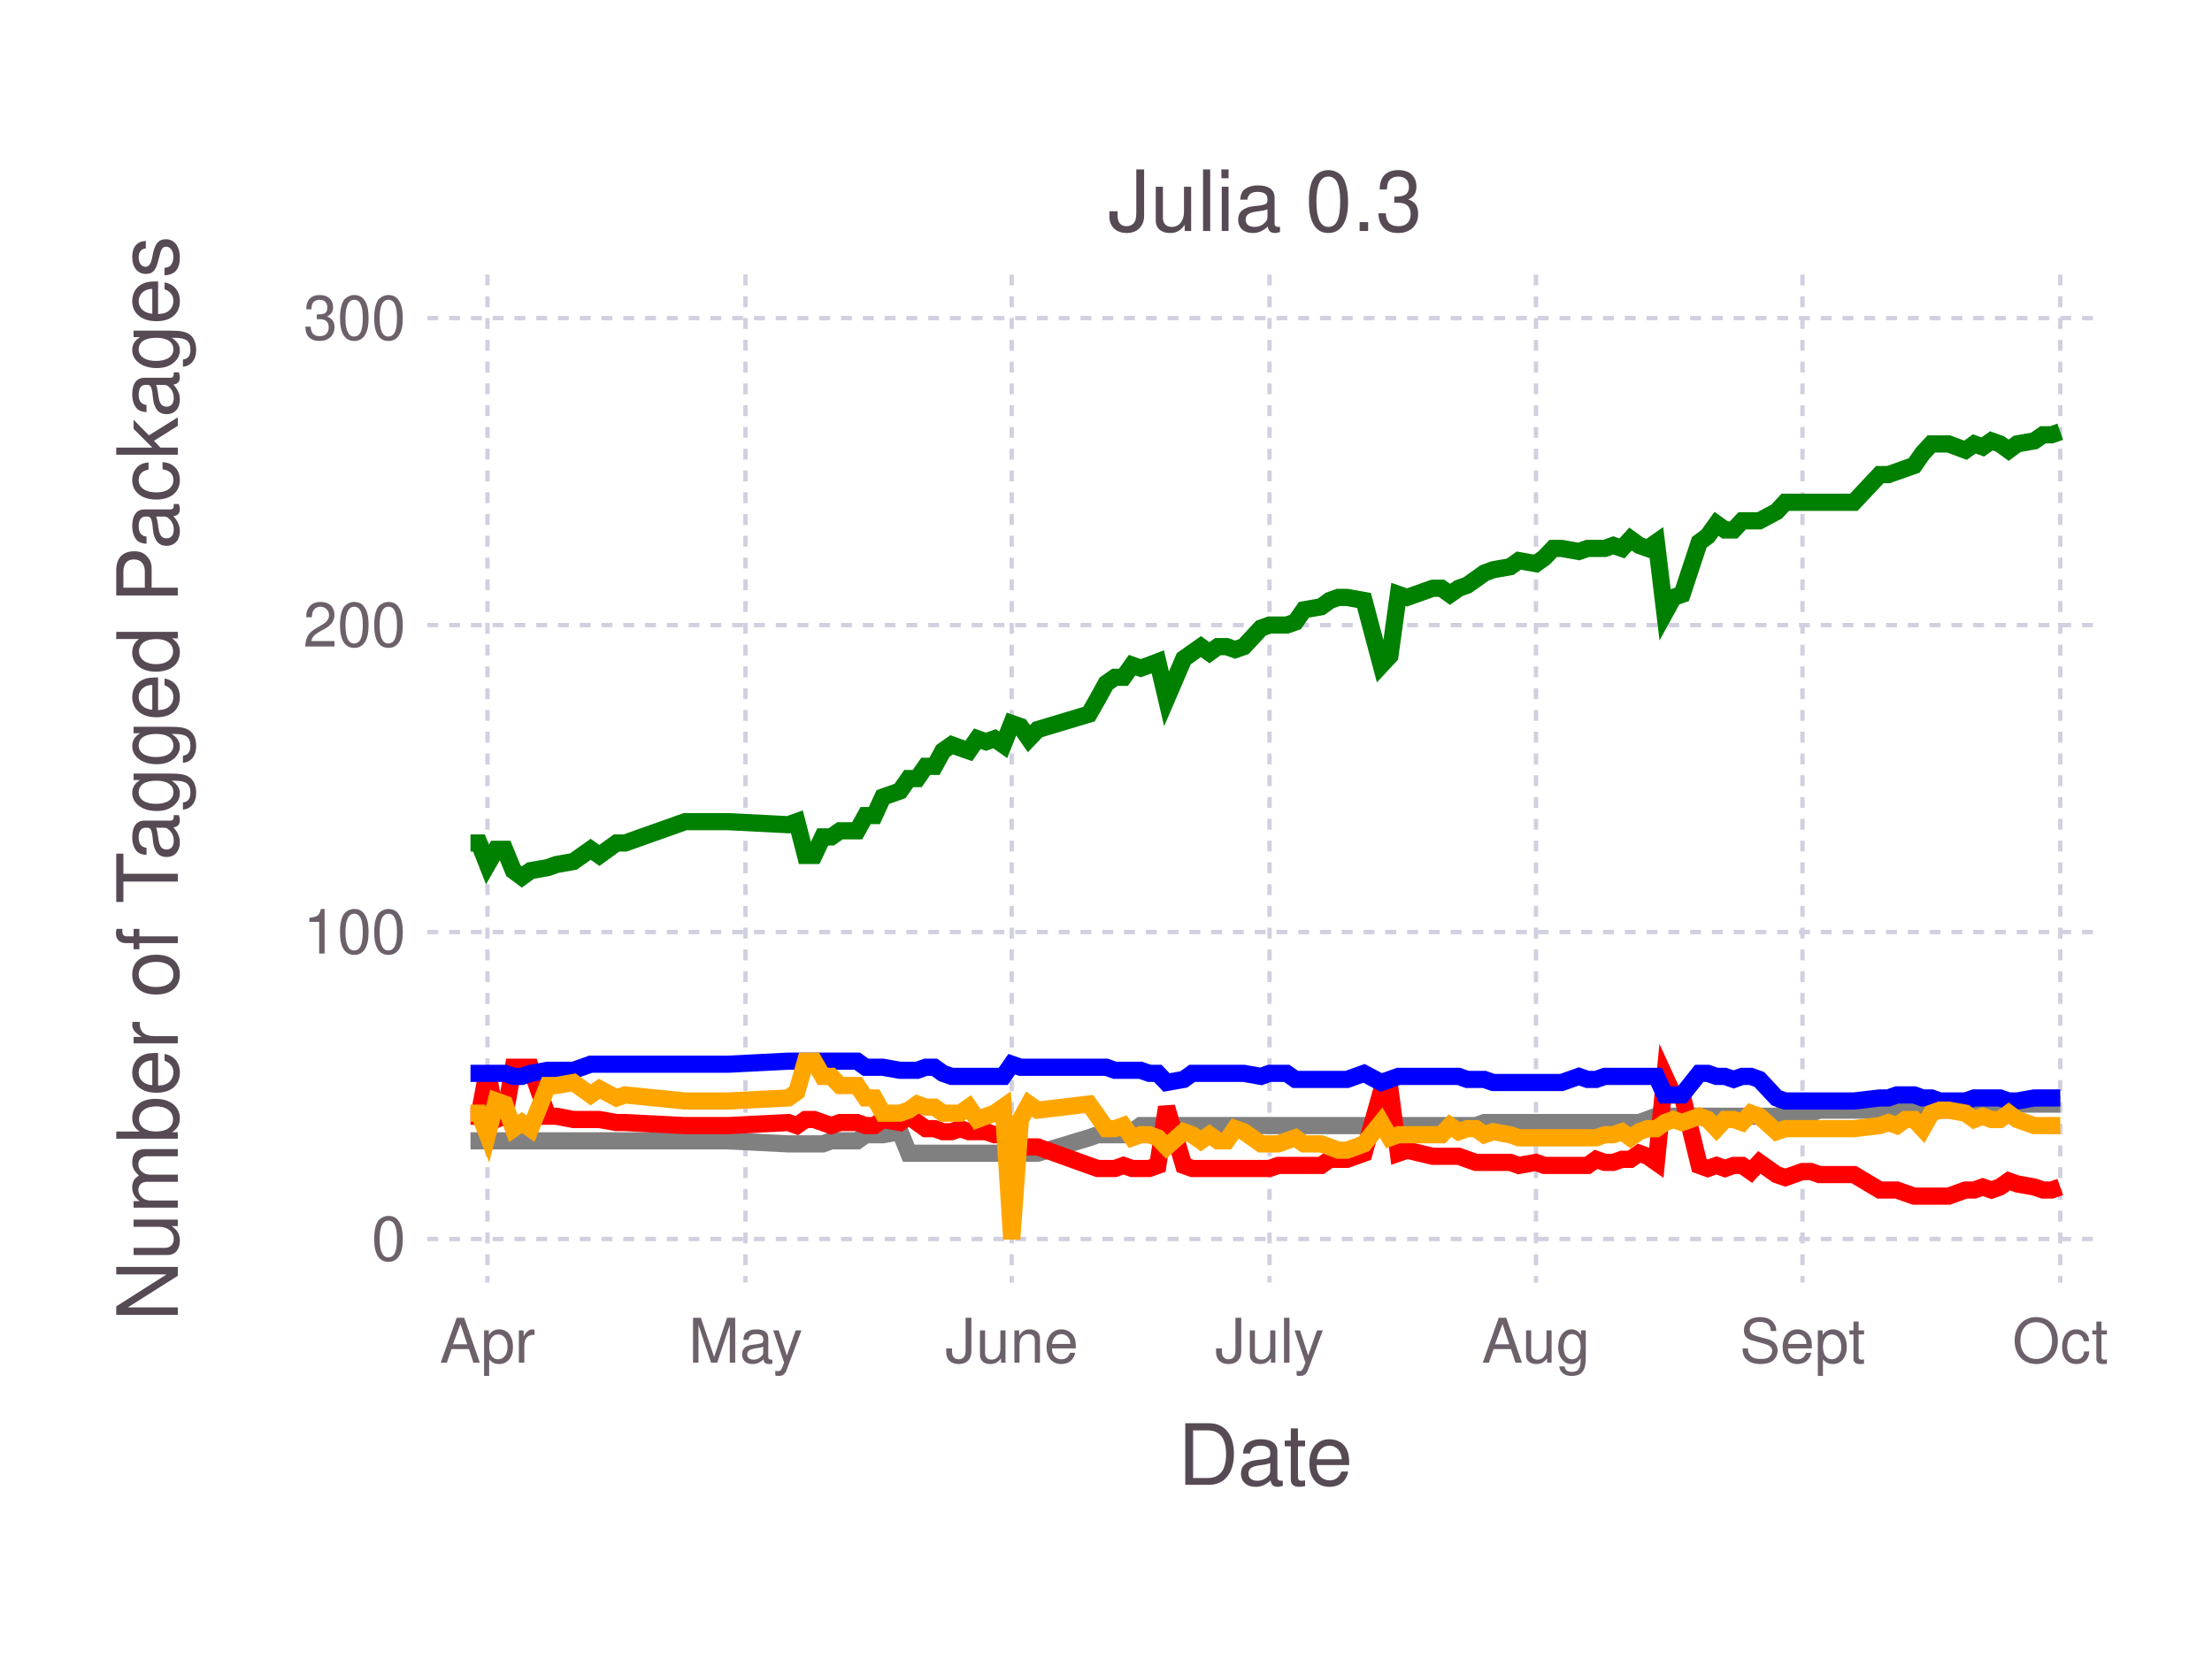
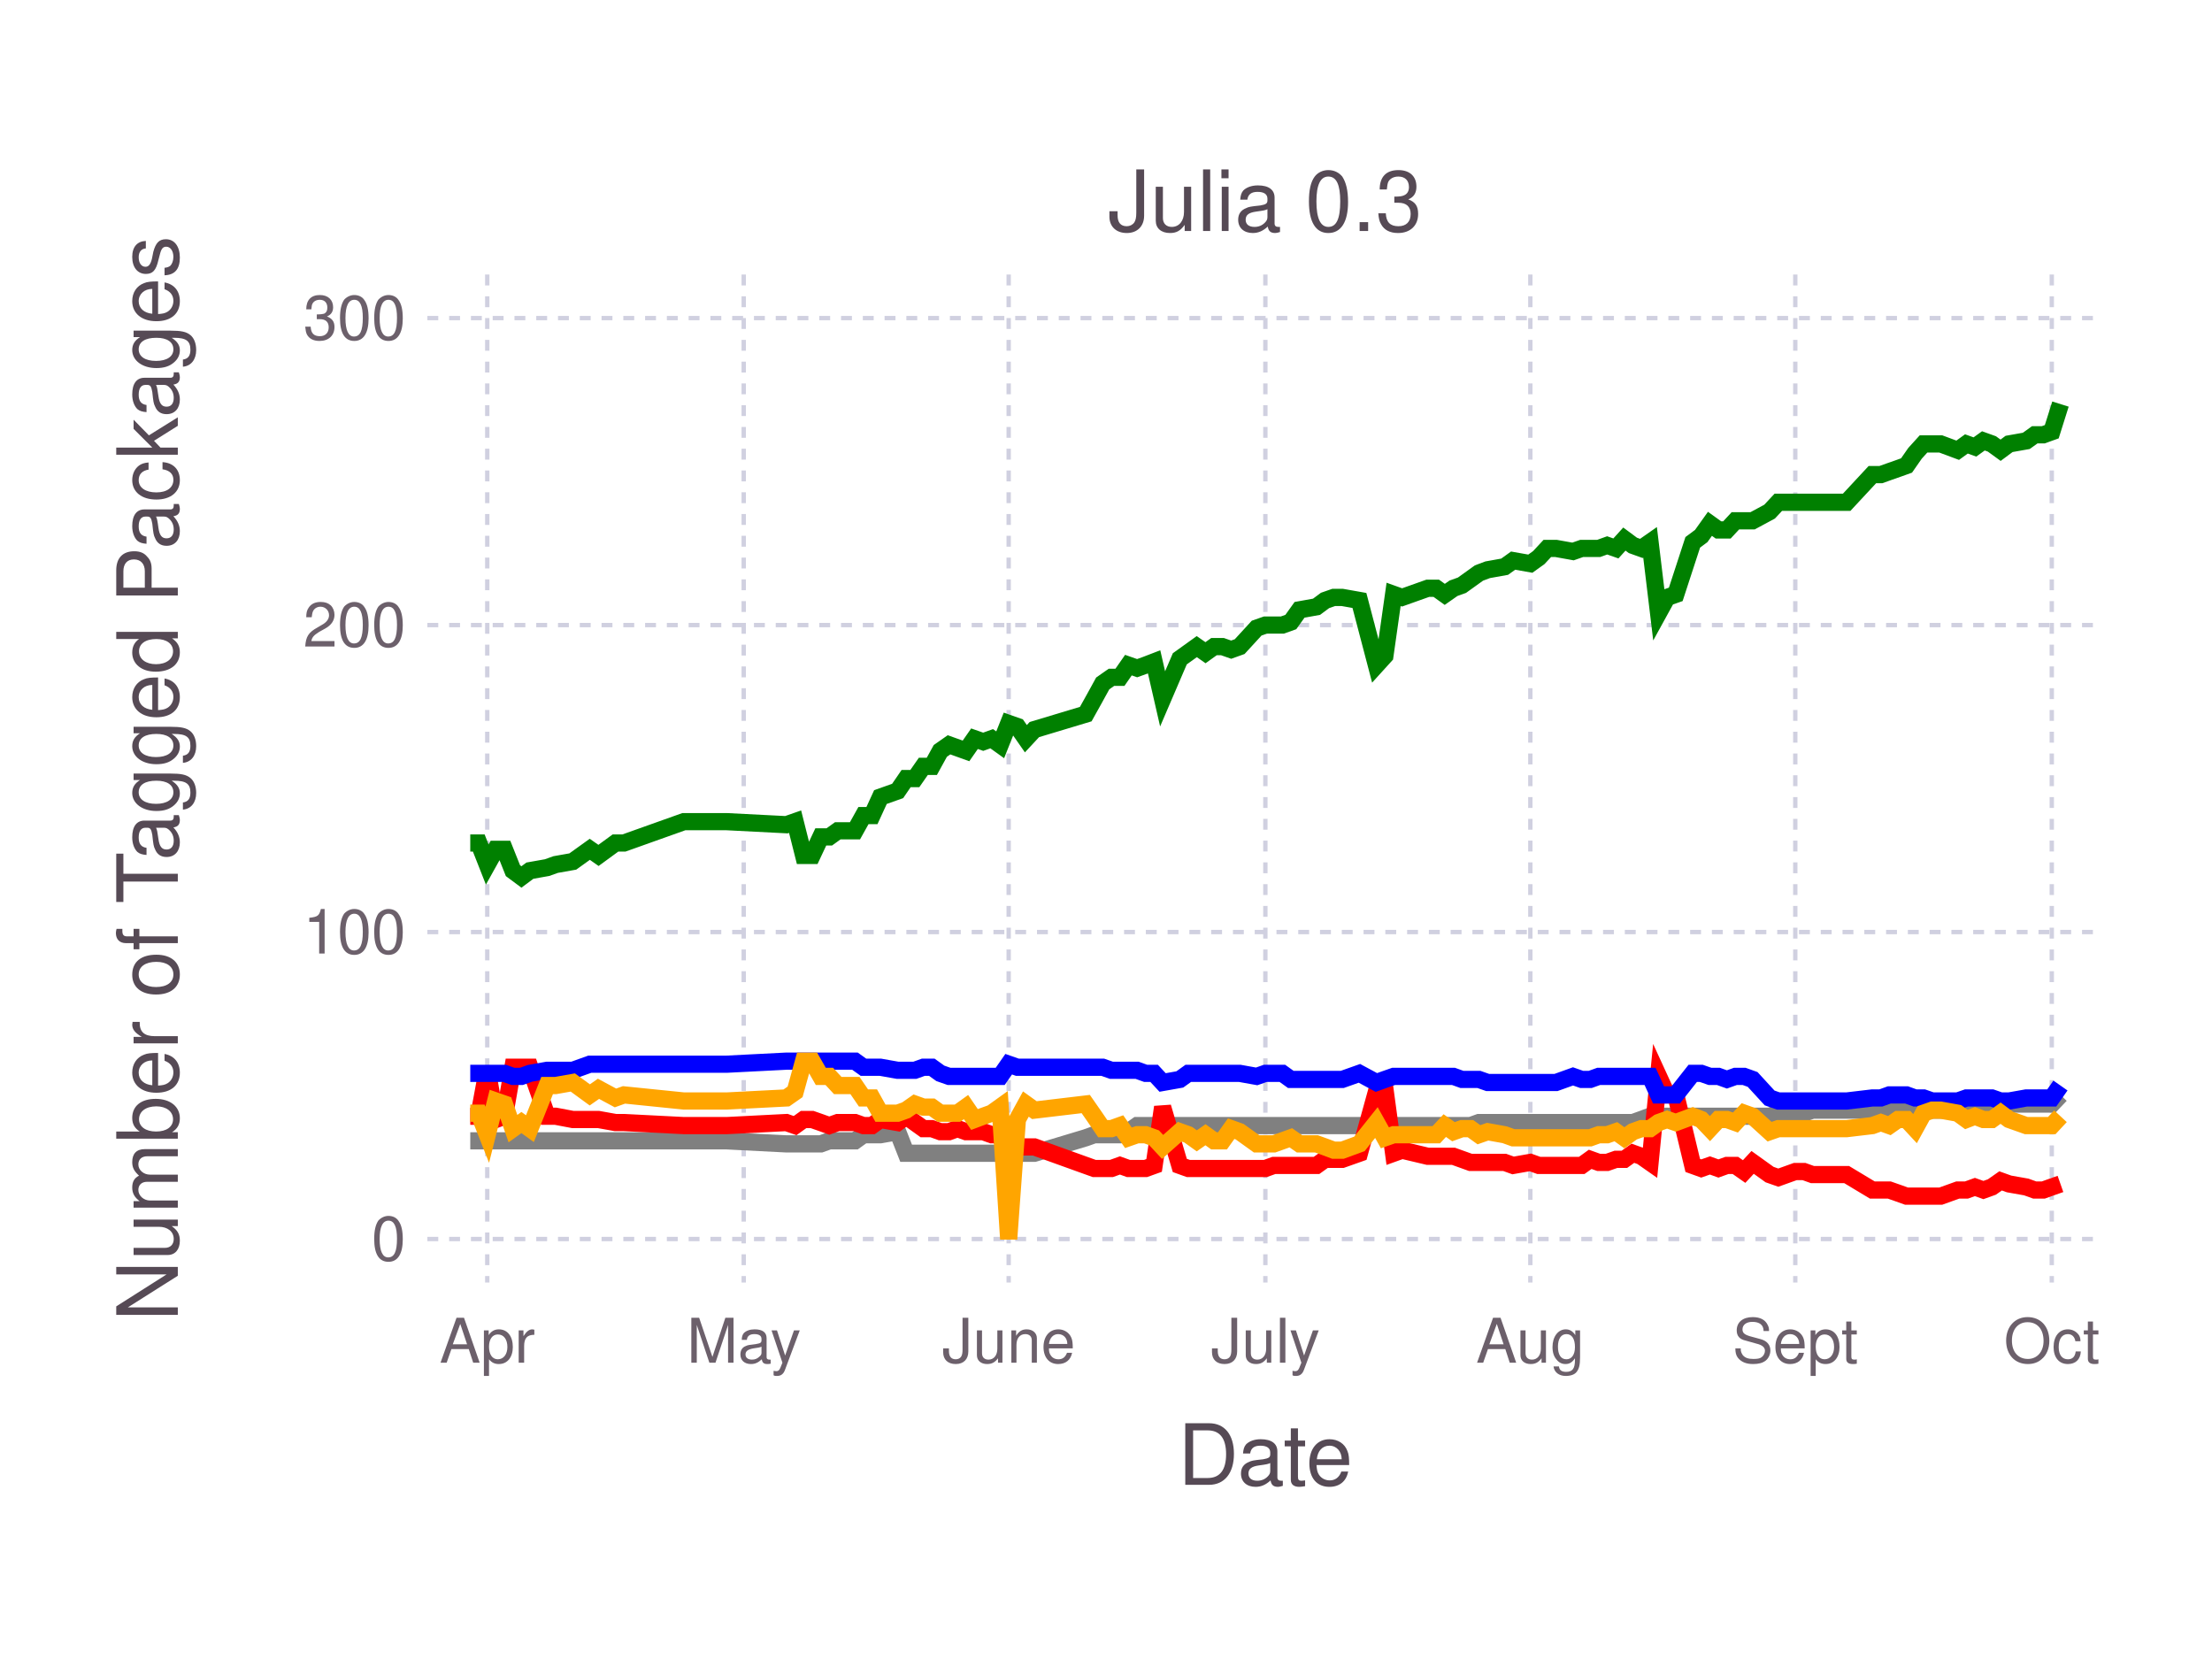
<svg xmlns="http://www.w3.org/2000/svg" version="1.2" width="101.6mm" height="76.2mm" viewBox="0 0 101.6 76.2" stroke="none" fill="#000000" stroke-width="0.3" font-size="3.88">
-   <g class="plotroot xscalable yscalable" id="fig-b8c841fd533246f080e73e2f0b96f1c4-element-1">
-     <g font-size="3.88" font-family="'PT Sans','Helvetica Neue','Helvetica',sans-serif" fill="#564A55" stroke="none" id="fig-b8c841fd533246f080e73e2f0b96f1c4-element-2">
+   <g class="plotroot xscalable yscalable" id="fig-11e5b914a4b7408ca0e52aa5cba863ec-element-1">
+     <g font-size="3.88" font-family="'PT Sans','Helvetica Neue','Helvetica',sans-serif" fill="#564A55" stroke="none" id="fig-11e5b914a4b7408ca0e52aa5cba863ec-element-2">
      <text x="58.12" y="68.2" text-anchor="middle">Date</text>
    </g>
-     <g class="guide xlabels" font-size="2.82" font-family="'PT Sans Caption','Helvetica Neue','Helvetica',sans-serif" fill="#6C606B" id="fig-b8c841fd533246f080e73e2f0b96f1c4-element-3">
-       <text x="22.39" y="62.59" text-anchor="middle">Apr</text>
-       <text x="34.24" y="62.59" text-anchor="middle">May</text>
-       <text x="46.47" y="62.59" text-anchor="middle">June</text>
-       <text x="58.31" y="62.59" text-anchor="middle">July</text>
-       <text x="70.55" y="62.59" text-anchor="middle">Aug</text>
-       <text x="82.79" y="62.59" text-anchor="middle">Sept</text>
-       <text x="94.63" y="62.59" text-anchor="middle">Oct</text>
+     <g class="guide xlabels" font-size="2.82" font-family="'PT Sans Caption','Helvetica Neue','Helvetica',sans-serif" fill="#6C606B" id="fig-11e5b914a4b7408ca0e52aa5cba863ec-element-3">
+       <text x="22.38" y="62.59" text-anchor="middle">Apr</text>
+       <text x="34.16" y="62.59" text-anchor="middle">May</text>
+       <text x="46.33" y="62.59" text-anchor="middle">June</text>
+       <text x="58.12" y="62.59" text-anchor="middle">July</text>
+       <text x="70.29" y="62.59" text-anchor="middle">Aug</text>
+       <text x="82.46" y="62.59" text-anchor="middle">Sept</text>
+       <text x="94.24" y="62.59" text-anchor="middle">Oct</text>
    </g>
-     <g clip-path="url(#fig-b8c841fd533246f080e73e2f0b96f1c4-element-5)" id="fig-b8c841fd533246f080e73e2f0b96f1c4-element-4">
-       <g pointer-events="visible" opacity="1" fill="none" stroke="none" class="guide background" id="fig-b8c841fd533246f080e73e2f0b96f1c4-element-6">
+     <g clip-path="url(#fig-11e5b914a4b7408ca0e52aa5cba863ec-element-5)" id="fig-11e5b914a4b7408ca0e52aa5cba863ec-element-4">
+       <g pointer-events="visible" opacity="1" fill="none" stroke="none" class="guide background" id="fig-11e5b914a4b7408ca0e52aa5cba863ec-element-6">
        <rect x="19.63" y="12.61" width="76.97" height="46.3" />
      </g>
-       <g class="guide ygridlines xfixed" stroke-dasharray="0.5,0.5" stroke-width="0.2" stroke="#D0D0E0" id="fig-b8c841fd533246f080e73e2f0b96f1c4-element-7">
+       <g class="guide ygridlines xfixed" stroke-dasharray="0.5,0.5" stroke-width="0.2" stroke="#D0D0E0" id="fig-11e5b914a4b7408ca0e52aa5cba863ec-element-7">
        <path fill="none" d="M19.63,56.91 L 96.6 56.91" />
        <path fill="none" d="M19.63,42.81 L 96.6 42.81" />
        <path fill="none" d="M19.63,28.71 L 96.6 28.71" />
        <path fill="none" d="M19.63,14.61 L 96.6 14.61" />
      </g>
-       <g class="guide xgridlines yfixed" stroke-dasharray="0.5,0.5" stroke-width="0.2" stroke="#D0D0E0" id="fig-b8c841fd533246f080e73e2f0b96f1c4-element-8">
-         <path fill="none" d="M22.39,12.61 L 22.39 58.91" />
-         <path fill="none" d="M34.24,12.61 L 34.24 58.91" />
-         <path fill="none" d="M46.47,12.61 L 46.47 58.91" />
-         <path fill="none" d="M58.31,12.61 L 58.31 58.91" />
-         <path fill="none" d="M70.55,12.61 L 70.55 58.91" />
-         <path fill="none" d="M82.79,12.61 L 82.79 58.91" />
-         <path fill="none" d="M94.63,12.61 L 94.63 58.91" />
+       <g class="guide xgridlines yfixed" stroke-dasharray="0.5,0.5" stroke-width="0.2" stroke="#D0D0E0" id="fig-11e5b914a4b7408ca0e52aa5cba863ec-element-8">
+         <path fill="none" d="M22.38,12.61 L 22.38 58.91" />
+         <path fill="none" d="M34.16,12.61 L 34.16 58.91" />
+         <path fill="none" d="M46.33,12.61 L 46.33 58.91" />
+         <path fill="none" d="M58.12,12.61 L 58.12 58.91" />
+         <path fill="none" d="M70.29,12.61 L 70.29 58.91" />
+         <path fill="none" d="M82.46,12.61 L 82.46 58.91" />
+         <path fill="none" d="M94.24,12.61 L 94.24 58.91" />
      </g>
-       <g class="plotpanel" id="fig-b8c841fd533246f080e73e2f0b96f1c4-element-9">
-         <g stroke-width="0.79" fill="none" class="geometry color_Package_was_untestable." stroke="#808080" id="fig-b8c841fd533246f080e73e2f0b96f1c4-element-10">
-           <path fill="none" d="M21.61,52.4 L 22 52.4 22.39 52.4 22.79 52.4 23.18 52.4 23.58 52.4 23.97 52.4 24.37 52.4 25.16 52.4 25.55 52.4 26.34 52.4 27.13 52.4 27.53 52.4 28.32 52.4 28.71 52.4 31.47 52.4 32.66 52.4 33.45 52.4 36.21 52.54 36.6 52.54 37 52.54 37.39 52.54 37.79 52.54 38.18 52.4 38.58 52.4 38.97 52.4 39.37 52.4 39.76 52.12 40.16 52.12 40.55 52.12 41.34 51.98 41.74 52.97 42.13 52.97 42.52 52.97 42.92 52.97 43.31 52.97 43.71 52.97 44.1 52.97 44.5 52.97 44.89 52.97 45.29 52.97 45.68 52.97 46.08 52.97 46.47 52.97 46.87 52.97 47.26 52.97 47.66 52.97 50.02 52.26 50.42 52.12 50.81 52.12 51.21 52.12 51.6 52.12 52 51.98 52.39 51.7 52.79 51.7 53.18 51.7 53.58 51.7 54.37 51.7 54.76 51.7 55.16 51.7 55.55 51.7 55.94 51.7 56.34 51.7 56.73 51.7 57.13 51.7 57.92 51.7 58.31 51.7 58.71 51.7 59.1 51.7 59.5 51.7 59.89 51.7 60.68 51.7 61.08 51.7 61.47 51.7 61.87 51.7 62.65 51.7 63.44 51.7 63.84 51.7 64.23 51.7 64.63 51.7 65.81 51.7 66.21 51.7 66.6 51.7 67 51.7 67.39 51.7 67.79 51.7 68.18 51.56 68.58 51.56 69.37 51.56 69.76 51.56 70.55 51.56 70.94 51.56 71.34 51.56 71.73 51.56 72.52 51.56 72.92 51.56 73.31 51.56 73.71 51.56 74.1 51.56 74.5 51.56 74.89 51.56 75.29 51.56 75.68 51.42 76.08 51.27 76.47 51.27 76.86 51.27 77.26 51.27 78.05 51.27 78.44 51.27 78.84 51.27 79.23 51.27 79.63 51.27 80.02 51.27 80.42 51.27 80.81 51.27 81.6 51.27 82 51.13 82.79 51.13 83.18 51.13 83.57 50.99 85.15 50.99 86.34 50.99 86.73 50.99 87.13 50.99 87.52 50.99 87.92 50.99 88.31 50.99 88.71 50.99 89.1 50.99 89.5 50.99 90.28 50.85 90.68 50.85 91.07 50.85 91.47 50.85 91.86 50.85 92.26 50.85 92.65 50.71 93.44 50.71 93.84 50.71 94.23 50.71 94.63 50.71" />
+       <g class="plotpanel" id="fig-11e5b914a4b7408ca0e52aa5cba863ec-element-9">
+         <g stroke-width="0.79" fill="none" class="geometry color_Package_was_untestable." stroke="#808080" id="fig-11e5b914a4b7408ca0e52aa5cba863ec-element-10">
+           <path fill="none" d="M21.6,52.4 L 21.99 52.4 22.38 52.4 22.77 52.4 23.17 52.4 23.56 52.4 23.95 52.4 24.34 52.4 25.13 52.4 25.52 52.4 26.31 52.4 27.09 52.4 27.49 52.4 28.27 52.4 28.66 52.4 31.41 52.4 32.59 52.4 33.38 52.4 36.12 52.54 36.52 52.54 36.91 52.54 37.3 52.54 37.7 52.54 38.09 52.4 38.48 52.4 38.87 52.4 39.27 52.4 39.66 52.12 40.05 52.12 40.44 52.12 41.23 51.98 41.62 52.97 42.02 52.97 42.41 52.97 42.8 52.97 43.19 52.97 43.59 52.97 43.98 52.97 44.37 52.97 44.76 52.97 45.16 52.97 45.55 52.97 45.94 52.97 46.33 52.97 46.73 52.97 47.12 52.97 47.51 52.97 49.87 52.26 50.26 52.12 50.65 52.12 51.05 52.12 51.44 52.12 51.83 51.98 52.23 51.7 52.62 51.7 53.01 51.7 53.4 51.7 54.19 51.7 54.58 51.7 54.97 51.7 55.37 51.7 55.76 51.7 56.15 51.7 56.55 51.7 56.94 51.7 57.72 51.7 58.12 51.7 58.51 51.7 58.9 51.7 59.29 51.7 59.69 51.7 60.47 51.7 60.86 51.7 61.26 51.7 61.65 51.7 62.44 51.7 63.22 51.7 63.61 51.7 64.01 51.7 64.4 51.7 65.58 51.7 65.97 51.7 66.36 51.7 66.76 51.7 67.15 51.7 67.54 51.7 67.93 51.56 68.33 51.56 69.11 51.56 69.5 51.56 70.29 51.56 70.68 51.56 71.07 51.56 71.47 51.56 72.25 51.56 72.65 51.56 73.04 51.56 73.43 51.56 73.82 51.56 74.22 51.56 74.61 51.56 75 51.56 75.39 51.42 75.79 51.27 76.18 51.27 76.57 51.27 76.97 51.27 77.75 51.27 78.14 51.27 78.54 51.27 78.93 51.27 79.32 51.27 79.71 51.27 80.11 51.27 80.5 51.27 81.28 51.27 81.68 51.13 82.46 51.13 82.86 51.13 83.25 50.99 84.82 50.99 86 50.99 86.39 50.99 86.78 50.99 87.18 50.99 87.57 50.99 87.96 50.99 88.35 50.99 88.75 50.99 89.14 50.99 89.92 50.85 90.32 50.85 90.71 50.85 91.1 50.85 91.49 50.85 91.89 50.85 92.28 50.71 93.07 50.71 93.46 50.71 93.85 50.71 94.24 50.71 94.64 50.29" />
        </g>
-         <g stroke-width="0.79" fill="none" class="geometry color_Package_doesn't_load." stroke="#FF0000" id="fig-b8c841fd533246f080e73e2f0b96f1c4-element-11">
-           <path fill="none" d="M21.61,51.27 L 22 51.27 22.39 49.16 22.79 51.42 23.18 51.27 23.58 49.02 23.97 49.02 24.37 49.02 25.16 51.27 25.55 51.27 26.34 51.42 27.13 51.42 27.53 51.42 28.32 51.56 28.71 51.56 31.47 51.7 32.66 51.7 33.45 51.7 36.21 51.56 36.6 51.7 37 51.42 37.39 51.42 37.79 51.56 38.18 51.7 38.58 51.56 38.97 51.56 39.37 51.56 39.76 51.7 40.16 51.7 40.55 51.42 41.34 51.56 41.74 51.27 42.13 51.56 42.52 51.84 42.92 51.84 43.31 51.98 43.71 51.98 44.1 51.84 44.5 51.98 44.89 51.98 45.29 51.98 45.68 52.12 46.08 52.12 46.47 53.25 46.87 52.68 47.26 52.68 47.66 52.68 50.02 53.53 50.42 53.67 50.81 53.67 51.21 53.67 51.6 53.53 52 53.67 52.39 53.67 52.79 53.67 53.18 53.53 53.58 50.85 54.37 53.53 54.76 53.67 55.16 53.67 55.55 53.67 55.94 53.67 56.34 53.67 56.73 53.67 57.13 53.67 57.92 53.67 58.31 53.67 58.71 53.53 59.1 53.53 59.5 53.53 59.89 53.53 60.68 53.53 61.08 53.25 61.47 53.25 61.87 53.25 62.65 52.97 63.44 50.15 63.84 50.01 64.23 52.97 64.63 52.83 65.81 53.11 66.21 53.11 66.6 53.11 67 53.11 67.39 53.25 67.79 53.39 68.18 53.39 68.58 53.39 69.37 53.39 69.76 53.53 70.55 53.39 70.94 53.53 71.34 53.53 71.73 53.53 72.52 53.53 72.92 53.53 73.31 53.25 73.71 53.39 74.1 53.39 74.5 53.25 74.89 53.25 75.29 52.97 75.68 53.11 76.08 53.39 76.47 49.44 76.86 50.29 77.26 50.29 78.05 53.53 78.44 53.67 78.84 53.53 79.23 53.67 79.63 53.53 80.02 53.53 80.42 53.81 80.81 53.39 81.6 53.95 82 54.09 82.79 53.81 83.18 53.81 83.57 53.95 85.15 53.95 86.34 54.66 86.73 54.66 87.13 54.66 87.52 54.8 87.92 54.94 88.31 54.94 88.71 54.94 89.1 54.94 89.5 54.94 90.28 54.66 90.68 54.66 91.07 54.52 91.47 54.66 91.86 54.52 92.26 54.24 92.65 54.38 93.44 54.52 93.84 54.66 94.23 54.66 94.63 54.52" />
+         <g stroke-width="0.79" fill="none" class="geometry color_Package_doesn't_load." stroke="#FF0000" id="fig-11e5b914a4b7408ca0e52aa5cba863ec-element-11">
+           <path fill="none" d="M21.6,51.27 L 21.99 51.27 22.38 49.16 22.77 51.42 23.17 51.27 23.56 49.02 23.95 49.02 24.34 49.02 25.13 51.27 25.52 51.27 26.31 51.42 27.09 51.42 27.49 51.42 28.27 51.56 28.66 51.56 31.41 51.7 32.59 51.7 33.38 51.7 36.12 51.56 36.52 51.7 36.91 51.42 37.3 51.42 37.7 51.56 38.09 51.7 38.48 51.56 38.87 51.56 39.27 51.56 39.66 51.7 40.05 51.7 40.44 51.42 41.23 51.56 41.62 51.27 42.02 51.56 42.41 51.84 42.8 51.84 43.19 51.98 43.59 51.98 43.98 51.84 44.37 51.98 44.76 51.98 45.16 51.98 45.55 52.12 45.94 52.12 46.33 53.25 46.73 52.68 47.12 52.68 47.51 52.68 49.87 53.53 50.26 53.67 50.65 53.67 51.05 53.67 51.44 53.53 51.83 53.67 52.23 53.67 52.62 53.67 53.01 53.53 53.4 50.85 54.19 53.53 54.58 53.67 54.97 53.67 55.37 53.67 55.76 53.67 56.15 53.67 56.55 53.67 56.94 53.67 57.72 53.67 58.12 53.67 58.51 53.53 58.9 53.53 59.29 53.53 59.69 53.53 60.47 53.53 60.86 53.25 61.26 53.25 61.65 53.25 62.44 52.97 63.22 50.15 63.61 50.01 64.01 52.97 64.4 52.83 65.58 53.11 65.97 53.11 66.36 53.11 66.76 53.11 67.15 53.25 67.54 53.39 67.93 53.39 68.33 53.39 69.11 53.39 69.5 53.53 70.29 53.39 70.68 53.53 71.07 53.53 71.47 53.53 72.25 53.53 72.65 53.53 73.04 53.25 73.43 53.39 73.82 53.39 74.22 53.25 74.61 53.25 75 52.97 75.39 53.11 75.79 53.39 76.18 49.44 76.57 50.29 76.97 50.29 77.75 53.53 78.14 53.67 78.54 53.53 78.93 53.67 79.32 53.53 79.71 53.53 80.11 53.81 80.5 53.39 81.28 53.95 81.68 54.09 82.46 53.81 82.86 53.81 83.25 53.95 84.82 53.95 86 54.66 86.39 54.66 86.78 54.66 87.18 54.8 87.57 54.94 87.96 54.94 88.35 54.94 88.75 54.94 89.14 54.94 89.92 54.66 90.32 54.66 90.71 54.52 91.1 54.66 91.49 54.52 91.89 54.24 92.28 54.38 93.07 54.52 93.46 54.66 93.85 54.66 94.24 54.52 94.64 54.38" />
        </g>
-         <g stroke-width="0.79" fill="none" class="geometry color_No_tests,_but_package_loads." stroke="#0000FF" id="fig-b8c841fd533246f080e73e2f0b96f1c4-element-12">
-           <path fill="none" d="M21.61,49.3 L 22 49.3 22.39 49.3 22.79 49.3 23.18 49.3 23.58 49.44 23.97 49.44 24.37 49.3 25.16 49.16 25.55 49.16 26.34 49.16 27.13 48.88 27.53 48.88 28.32 48.88 28.71 48.88 31.47 48.88 32.66 48.88 33.45 48.88 36.21 48.74 36.6 48.74 37 48.74 37.39 48.74 37.79 48.74 38.18 48.74 38.58 48.74 38.97 48.74 39.37 48.74 39.76 49.02 40.16 49.02 40.55 49.02 41.34 49.16 41.74 49.16 42.13 49.16 42.52 49.02 42.92 49.02 43.31 49.3 43.71 49.44 44.1 49.44 44.5 49.44 44.89 49.44 45.29 49.44 45.68 49.44 46.08 49.44 46.47 48.88 46.87 49.02 47.26 49.02 47.66 49.02 50.02 49.02 50.42 49.02 50.81 49.02 51.21 49.16 51.6 49.16 52 49.16 52.39 49.16 52.79 49.3 53.18 49.3 53.58 49.72 54.37 49.58 54.76 49.3 55.16 49.3 55.55 49.3 55.94 49.3 56.34 49.3 56.73 49.3 57.13 49.3 57.92 49.44 58.31 49.3 58.71 49.3 59.1 49.3 59.5 49.58 59.89 49.58 60.68 49.58 61.08 49.58 61.47 49.58 61.87 49.58 62.65 49.3 63.44 49.72 63.84 49.58 64.23 49.44 64.63 49.44 65.81 49.44 66.21 49.44 66.6 49.44 67 49.44 67.39 49.58 67.79 49.58 68.18 49.58 68.58 49.72 69.37 49.72 69.76 49.72 70.55 49.72 70.94 49.72 71.34 49.72 71.73 49.72 72.52 49.44 72.92 49.58 73.31 49.58 73.71 49.44 74.1 49.44 74.5 49.44 74.89 49.44 75.29 49.44 75.68 49.44 76.08 49.44 76.47 50.29 76.86 50.29 77.26 50.29 78.05 49.3 78.44 49.3 78.84 49.44 79.23 49.44 79.63 49.58 80.02 49.44 80.42 49.44 80.81 49.58 81.6 50.43 82 50.57 82.79 50.57 83.18 50.57 83.57 50.57 85.15 50.57 86.34 50.43 86.73 50.43 87.13 50.29 87.52 50.29 87.92 50.29 88.31 50.43 88.71 50.43 89.1 50.57 89.5 50.57 90.28 50.57 90.68 50.43 91.07 50.43 91.47 50.43 91.86 50.43 92.26 50.57 92.65 50.57 93.44 50.43 93.84 50.43 94.23 50.43 94.63 50.43" />
+         <g stroke-width="0.79" fill="none" class="geometry color_No_tests,_but_package_loads." stroke="#0000FF" id="fig-11e5b914a4b7408ca0e52aa5cba863ec-element-12">
+           <path fill="none" d="M21.6,49.3 L 21.99 49.3 22.38 49.3 22.77 49.3 23.17 49.3 23.56 49.44 23.95 49.44 24.34 49.3 25.13 49.16 25.52 49.16 26.31 49.16 27.09 48.88 27.49 48.88 28.27 48.88 28.66 48.88 31.41 48.88 32.59 48.88 33.38 48.88 36.12 48.74 36.52 48.74 36.91 48.74 37.3 48.74 37.7 48.74 38.09 48.74 38.48 48.74 38.87 48.74 39.27 48.74 39.66 49.02 40.05 49.02 40.44 49.02 41.23 49.16 41.62 49.16 42.02 49.16 42.41 49.02 42.8 49.02 43.19 49.3 43.59 49.44 43.98 49.44 44.37 49.44 44.76 49.44 45.16 49.44 45.55 49.44 45.94 49.44 46.33 48.88 46.73 49.02 47.12 49.02 47.51 49.02 49.87 49.02 50.26 49.02 50.65 49.02 51.05 49.16 51.44 49.16 51.83 49.16 52.23 49.16 52.62 49.3 53.01 49.3 53.4 49.72 54.19 49.58 54.58 49.3 54.97 49.3 55.37 49.3 55.76 49.3 56.15 49.3 56.55 49.3 56.94 49.3 57.72 49.44 58.12 49.3 58.51 49.3 58.9 49.3 59.29 49.58 59.69 49.58 60.47 49.58 60.86 49.58 61.26 49.58 61.65 49.58 62.44 49.3 63.22 49.72 63.61 49.58 64.01 49.44 64.4 49.44 65.58 49.44 65.97 49.44 66.36 49.44 66.76 49.44 67.15 49.58 67.54 49.58 67.93 49.58 68.33 49.72 69.11 49.72 69.5 49.72 70.29 49.72 70.68 49.72 71.07 49.72 71.47 49.72 72.25 49.44 72.65 49.58 73.04 49.58 73.43 49.44 73.82 49.44 74.22 49.44 74.61 49.44 75 49.44 75.39 49.44 75.79 49.44 76.18 50.29 76.57 50.29 76.97 50.29 77.75 49.3 78.14 49.3 78.54 49.44 78.93 49.44 79.32 49.58 79.71 49.44 80.11 49.44 80.5 49.58 81.28 50.43 81.68 50.57 82.46 50.57 82.86 50.57 83.25 50.57 84.82 50.57 86 50.43 86.39 50.43 86.78 50.29 87.18 50.29 87.57 50.29 87.96 50.43 88.35 50.43 88.75 50.57 89.14 50.57 89.92 50.57 90.32 50.43 90.71 50.43 91.1 50.43 91.49 50.43 91.89 50.57 92.28 50.57 93.07 50.43 93.46 50.43 93.85 50.43 94.24 50.43 94.64 49.86" />
        </g>
-         <g stroke-width="0.79" fill="none" class="geometry color_Tests_fail,_but_package_loads." stroke="#FFA500" id="fig-b8c841fd533246f080e73e2f0b96f1c4-element-13">
-           <path fill="none" d="M21.61,51.13 L 22 51.13 22.39 52.12 22.79 50.57 23.18 50.71 23.58 51.84 23.97 51.56 24.37 51.84 25.16 49.86 25.55 49.86 26.34 49.72 27.13 50.29 27.53 50.01 28.32 50.43 28.71 50.29 31.47 50.57 32.66 50.57 33.45 50.57 36.21 50.43 36.6 50.15 37 48.74 37.39 48.74 37.79 49.44 38.18 49.44 38.58 49.86 38.97 49.86 39.37 49.86 39.76 50.43 40.16 50.43 40.55 51.13 41.34 51.13 41.74 50.99 42.13 50.71 42.52 50.85 42.92 50.85 43.31 51.13 43.71 51.13 44.1 51.13 44.5 50.85 44.89 51.42 45.29 51.27 45.68 51.13 46.08 50.85 46.47 56.91 46.87 51.42 47.26 50.71 47.66 50.99 50.02 50.71 50.42 51.27 50.81 51.84 51.21 51.84 51.6 51.7 52 52.26 52.39 52.12 52.79 52.12 53.18 52.26 53.58 52.68 54.37 51.98 54.76 52.12 55.16 52.4 55.55 52.12 55.94 52.4 56.34 52.4 56.73 51.84 57.13 51.98 57.92 52.54 58.31 52.54 58.71 52.54 59.1 52.4 59.5 52.26 59.89 52.54 60.68 52.54 61.08 52.68 61.47 52.83 61.87 52.83 62.65 52.54 63.44 51.56 63.84 52.26 64.23 52.12 64.63 52.12 65.81 52.12 66.21 52.12 66.6 51.7 67 51.98 67.39 51.84 67.79 51.84 68.18 52.12 68.58 51.98 69.37 52.12 69.76 52.26 70.55 52.26 70.94 52.26 71.34 52.26 71.73 52.26 72.52 52.26 72.92 52.26 73.31 52.26 73.71 52.12 74.1 52.12 74.5 51.98 74.89 52.26 75.29 51.98 75.68 51.84 76.08 51.84 76.47 51.56 76.86 51.42 77.26 51.56 78.05 51.27 78.44 51.42 78.84 51.84 79.23 51.42 79.63 51.42 80.02 51.56 80.42 51.13 80.81 51.27 81.6 51.98 82 51.84 82.79 51.84 83.18 51.84 83.57 51.84 85.15 51.84 86.34 51.7 86.73 51.56 87.13 51.7 87.52 51.42 87.92 51.42 88.31 51.84 88.71 51.13 89.1 50.99 89.5 50.99 90.28 51.13 90.68 51.42 91.07 51.27 91.47 51.42 91.86 51.42 92.26 51.13 92.65 51.42 93.44 51.7 93.84 51.7 94.23 51.7 94.63 51.7" />
+         <g stroke-width="0.79" fill="none" class="geometry color_Tests_fail,_but_package_loads." stroke="#FFA500" id="fig-11e5b914a4b7408ca0e52aa5cba863ec-element-13">
+           <path fill="none" d="M21.6,51.13 L 21.99 51.13 22.38 52.12 22.77 50.57 23.17 50.71 23.56 51.84 23.95 51.56 24.34 51.84 25.13 49.86 25.52 49.86 26.31 49.72 27.09 50.29 27.49 50.01 28.27 50.43 28.66 50.29 31.41 50.57 32.59 50.57 33.38 50.57 36.12 50.43 36.52 50.15 36.91 48.74 37.3 48.74 37.7 49.44 38.09 49.44 38.48 49.86 38.87 49.86 39.27 49.86 39.66 50.43 40.05 50.43 40.44 51.13 41.23 51.13 41.62 50.99 42.02 50.71 42.41 50.85 42.8 50.85 43.19 51.13 43.59 51.13 43.98 51.13 44.37 50.85 44.76 51.42 45.16 51.27 45.55 51.13 45.94 50.85 46.33 56.91 46.73 51.42 47.12 50.71 47.51 50.99 49.87 50.71 50.26 51.27 50.65 51.84 51.05 51.84 51.44 51.7 51.83 52.26 52.23 52.12 52.62 52.12 53.01 52.26 53.4 52.68 54.19 51.98 54.58 52.12 54.97 52.4 55.37 52.12 55.76 52.4 56.15 52.4 56.55 51.84 56.94 51.98 57.72 52.54 58.12 52.54 58.51 52.54 58.9 52.4 59.29 52.26 59.69 52.54 60.47 52.54 60.86 52.68 61.26 52.83 61.65 52.83 62.44 52.54 63.22 51.56 63.61 52.26 64.01 52.12 64.4 52.12 65.58 52.12 65.97 52.12 66.36 51.7 66.76 51.98 67.15 51.84 67.54 51.84 67.93 52.12 68.33 51.98 69.11 52.12 69.5 52.26 70.29 52.26 70.68 52.26 71.07 52.26 71.47 52.26 72.25 52.26 72.65 52.26 73.04 52.26 73.43 52.12 73.82 52.12 74.22 51.98 74.61 52.26 75 51.98 75.39 51.84 75.79 51.84 76.18 51.56 76.57 51.42 76.97 51.56 77.75 51.27 78.14 51.42 78.54 51.84 78.93 51.42 79.32 51.42 79.71 51.56 80.11 51.13 80.5 51.27 81.28 51.98 81.68 51.84 82.46 51.84 82.86 51.84 83.25 51.84 84.82 51.84 86 51.7 86.39 51.56 86.78 51.7 87.18 51.42 87.57 51.42 87.96 51.84 88.35 51.13 88.75 50.99 89.14 50.99 89.92 51.13 90.32 51.42 90.71 51.27 91.1 51.42 91.49 51.42 91.89 51.13 92.28 51.42 93.07 51.7 93.46 51.7 93.85 51.7 94.24 51.7 94.64 51.27" />
        </g>
-         <g stroke-width="0.79" fill="none" class="geometry color_Tests_pass." stroke="#008000" id="fig-b8c841fd533246f080e73e2f0b96f1c4-element-14">
-           <path fill="none" d="M21.61,38.72 L 22 38.72 22.39 39.71 22.79 39.01 23.18 39.01 23.58 39.99 23.97 40.28 24.37 39.99 25.16 39.85 25.55 39.71 26.34 39.57 27.13 39.01 27.53 39.29 28.32 38.72 28.71 38.72 31.47 37.74 32.66 37.74 33.45 37.74 36.21 37.88 36.6 37.74 37 39.29 37.39 39.29 37.79 38.44 38.18 38.44 38.58 38.16 38.97 38.16 39.37 38.16 39.76 37.46 40.16 37.46 40.55 36.61 41.34 36.33 41.74 35.76 42.13 35.76 42.52 35.2 42.92 35.2 43.31 34.49 43.71 34.21 44.1 34.35 44.5 34.49 44.89 33.93 45.29 34.07 45.68 33.93 46.08 34.21 46.47 33.23 46.87 33.37 47.26 33.93 47.66 33.51 50.02 32.8 50.42 32.1 50.81 31.39 51.21 31.11 51.6 31.11 52 30.55 52.39 30.69 52.79 30.55 53.18 30.4 53.58 32.1 54.37 30.26 54.76 29.98 55.16 29.7 55.55 29.98 55.94 29.7 56.34 29.7 56.73 29.84 57.13 29.7 57.92 28.85 58.31 28.71 58.71 28.71 59.1 28.71 59.5 28.57 59.89 28.01 60.68 27.87 61.08 27.58 61.47 27.44 61.87 27.44 62.65 27.58 63.44 30.55 63.84 30.12 64.23 27.3 64.63 27.44 65.81 27.02 66.21 27.02 66.6 27.3 67 27.02 67.39 26.88 67.79 26.6 68.18 26.32 68.58 26.17 69.37 26.03 69.76 25.75 70.55 25.89 70.94 25.61 71.34 25.19 71.73 25.19 72.52 25.33 72.92 25.19 73.31 25.19 73.71 25.19 74.1 25.05 74.5 25.19 74.89 24.76 75.29 25.05 75.68 25.19 76.08 24.91 76.47 28.15 76.86 27.44 77.26 27.3 78.05 24.91 78.44 24.62 78.84 24.06 79.23 24.34 79.63 24.34 80.02 23.92 80.42 23.92 80.81 23.92 81.6 23.5 82 23.07 82.79 23.07 83.18 23.07 83.57 23.07 85.15 23.07 86.34 21.8 86.73 21.8 87.13 21.66 87.52 21.52 87.92 21.38 88.31 20.82 88.71 20.39 89.1 20.39 89.5 20.39 90.28 20.68 90.68 20.39 91.07 20.53 91.47 20.25 91.86 20.39 92.26 20.68 92.65 20.39 93.44 20.25 93.84 19.97 94.23 19.97 94.63 19.83" />
+         <g stroke-width="0.79" fill="none" class="geometry color_Tests_pass." stroke="#008000" id="fig-11e5b914a4b7408ca0e52aa5cba863ec-element-14">
+           <path fill="none" d="M21.6,38.72 L 21.99 38.72 22.38 39.71 22.77 39.01 23.17 39.01 23.56 39.99 23.95 40.28 24.34 39.99 25.13 39.85 25.52 39.71 26.31 39.57 27.09 39.01 27.49 39.29 28.27 38.72 28.66 38.72 31.41 37.74 32.59 37.74 33.38 37.74 36.12 37.88 36.52 37.74 36.91 39.29 37.3 39.29 37.7 38.44 38.09 38.44 38.48 38.16 38.87 38.16 39.27 38.16 39.66 37.46 40.05 37.46 40.44 36.61 41.23 36.33 41.62 35.76 42.02 35.76 42.41 35.2 42.8 35.2 43.19 34.49 43.59 34.21 43.98 34.35 44.37 34.49 44.76 33.93 45.16 34.07 45.55 33.93 45.94 34.21 46.33 33.23 46.73 33.37 47.12 33.93 47.51 33.51 49.87 32.8 50.26 32.1 50.65 31.39 51.05 31.11 51.44 31.11 51.83 30.55 52.23 30.69 52.62 30.55 53.01 30.4 53.4 32.1 54.19 30.26 54.58 29.98 54.97 29.7 55.37 29.98 55.76 29.7 56.15 29.7 56.55 29.84 56.94 29.7 57.72 28.85 58.12 28.71 58.51 28.71 58.9 28.71 59.29 28.57 59.69 28.01 60.47 27.87 60.86 27.58 61.26 27.44 61.65 27.44 62.44 27.58 63.22 30.55 63.61 30.12 64.01 27.3 64.4 27.44 65.58 27.02 65.97 27.02 66.36 27.3 66.76 27.02 67.15 26.88 67.54 26.6 67.93 26.32 68.33 26.17 69.11 26.03 69.5 25.75 70.29 25.89 70.68 25.61 71.07 25.19 71.47 25.19 72.25 25.33 72.65 25.19 73.04 25.19 73.43 25.19 73.82 25.05 74.22 25.19 74.61 24.76 75 25.05 75.39 25.19 75.79 24.91 76.18 28.15 76.57 27.44 76.97 27.3 77.75 24.91 78.14 24.62 78.54 24.06 78.93 24.34 79.32 24.34 79.71 23.92 80.11 23.92 80.5 23.92 81.28 23.5 81.68 23.07 82.46 23.07 82.86 23.07 83.25 23.07 84.82 23.07 86 21.8 86.39 21.8 86.78 21.66 87.18 21.52 87.57 21.38 87.96 20.82 88.35 20.39 88.75 20.39 89.14 20.39 89.92 20.68 90.32 20.39 90.71 20.53 91.1 20.25 91.49 20.39 91.89 20.68 92.28 20.39 93.07 20.25 93.46 19.97 93.85 19.97 94.24 19.83 94.64 18.56" />
        </g>
      </g>
    </g>
-     <g class="guide ylabels" font-size="2.82" font-family="'PT Sans Caption','Helvetica Neue','Helvetica',sans-serif" fill="#6C606B" id="fig-b8c841fd533246f080e73e2f0b96f1c4-element-15">
+     <g class="guide ylabels" font-size="2.82" font-family="'PT Sans Caption','Helvetica Neue','Helvetica',sans-serif" fill="#6C606B" id="fig-11e5b914a4b7408ca0e52aa5cba863ec-element-15">
      <text x="18.63" y="56.91" text-anchor="end" dy="0.35em">0</text>
      <text x="18.63" y="42.81" text-anchor="end" dy="0.35em">100</text>
      <text x="18.63" y="28.71" text-anchor="end" dy="0.35em">200</text>
      <text x="18.63" y="14.61" text-anchor="end" dy="0.35em">300</text>
    </g>
-     <g font-size="3.88" font-family="'PT Sans','Helvetica Neue','Helvetica',sans-serif" fill="#564A55" stroke="none" id="fig-b8c841fd533246f080e73e2f0b96f1c4-element-16">
+     <g font-size="3.88" font-family="'PT Sans','Helvetica Neue','Helvetica',sans-serif" fill="#564A55" stroke="none" id="fig-11e5b914a4b7408ca0e52aa5cba863ec-element-16">
      <text x="8.81" y="33.76" text-anchor="middle" dy="0.35em" transform="rotate(-90, 8.81, 35.76)">Number of Tagged Packages</text>
    </g>
-     <g font-size="3.88" font-family="'PT Sans','Helvetica Neue','Helvetica',sans-serif" fill="#564A55" stroke="none" id="fig-b8c841fd533246f080e73e2f0b96f1c4-element-17">
+     <g font-size="3.88" font-family="'PT Sans','Helvetica Neue','Helvetica',sans-serif" fill="#564A55" stroke="none" id="fig-11e5b914a4b7408ca0e52aa5cba863ec-element-17">
      <text x="58.12" y="10.61" text-anchor="middle">Julia 0.3</text>
    </g>
  </g>
  <defs>
-     <clipPath id="fig-b8c841fd533246f080e73e2f0b96f1c4-element-5">
+     <clipPath id="fig-11e5b914a4b7408ca0e52aa5cba863ec-element-5">
      <path d="M19.63,12.61 L 96.6 12.61 96.6 58.91 19.63 58.91" />
    </clipPath>
  </defs>
</svg>
